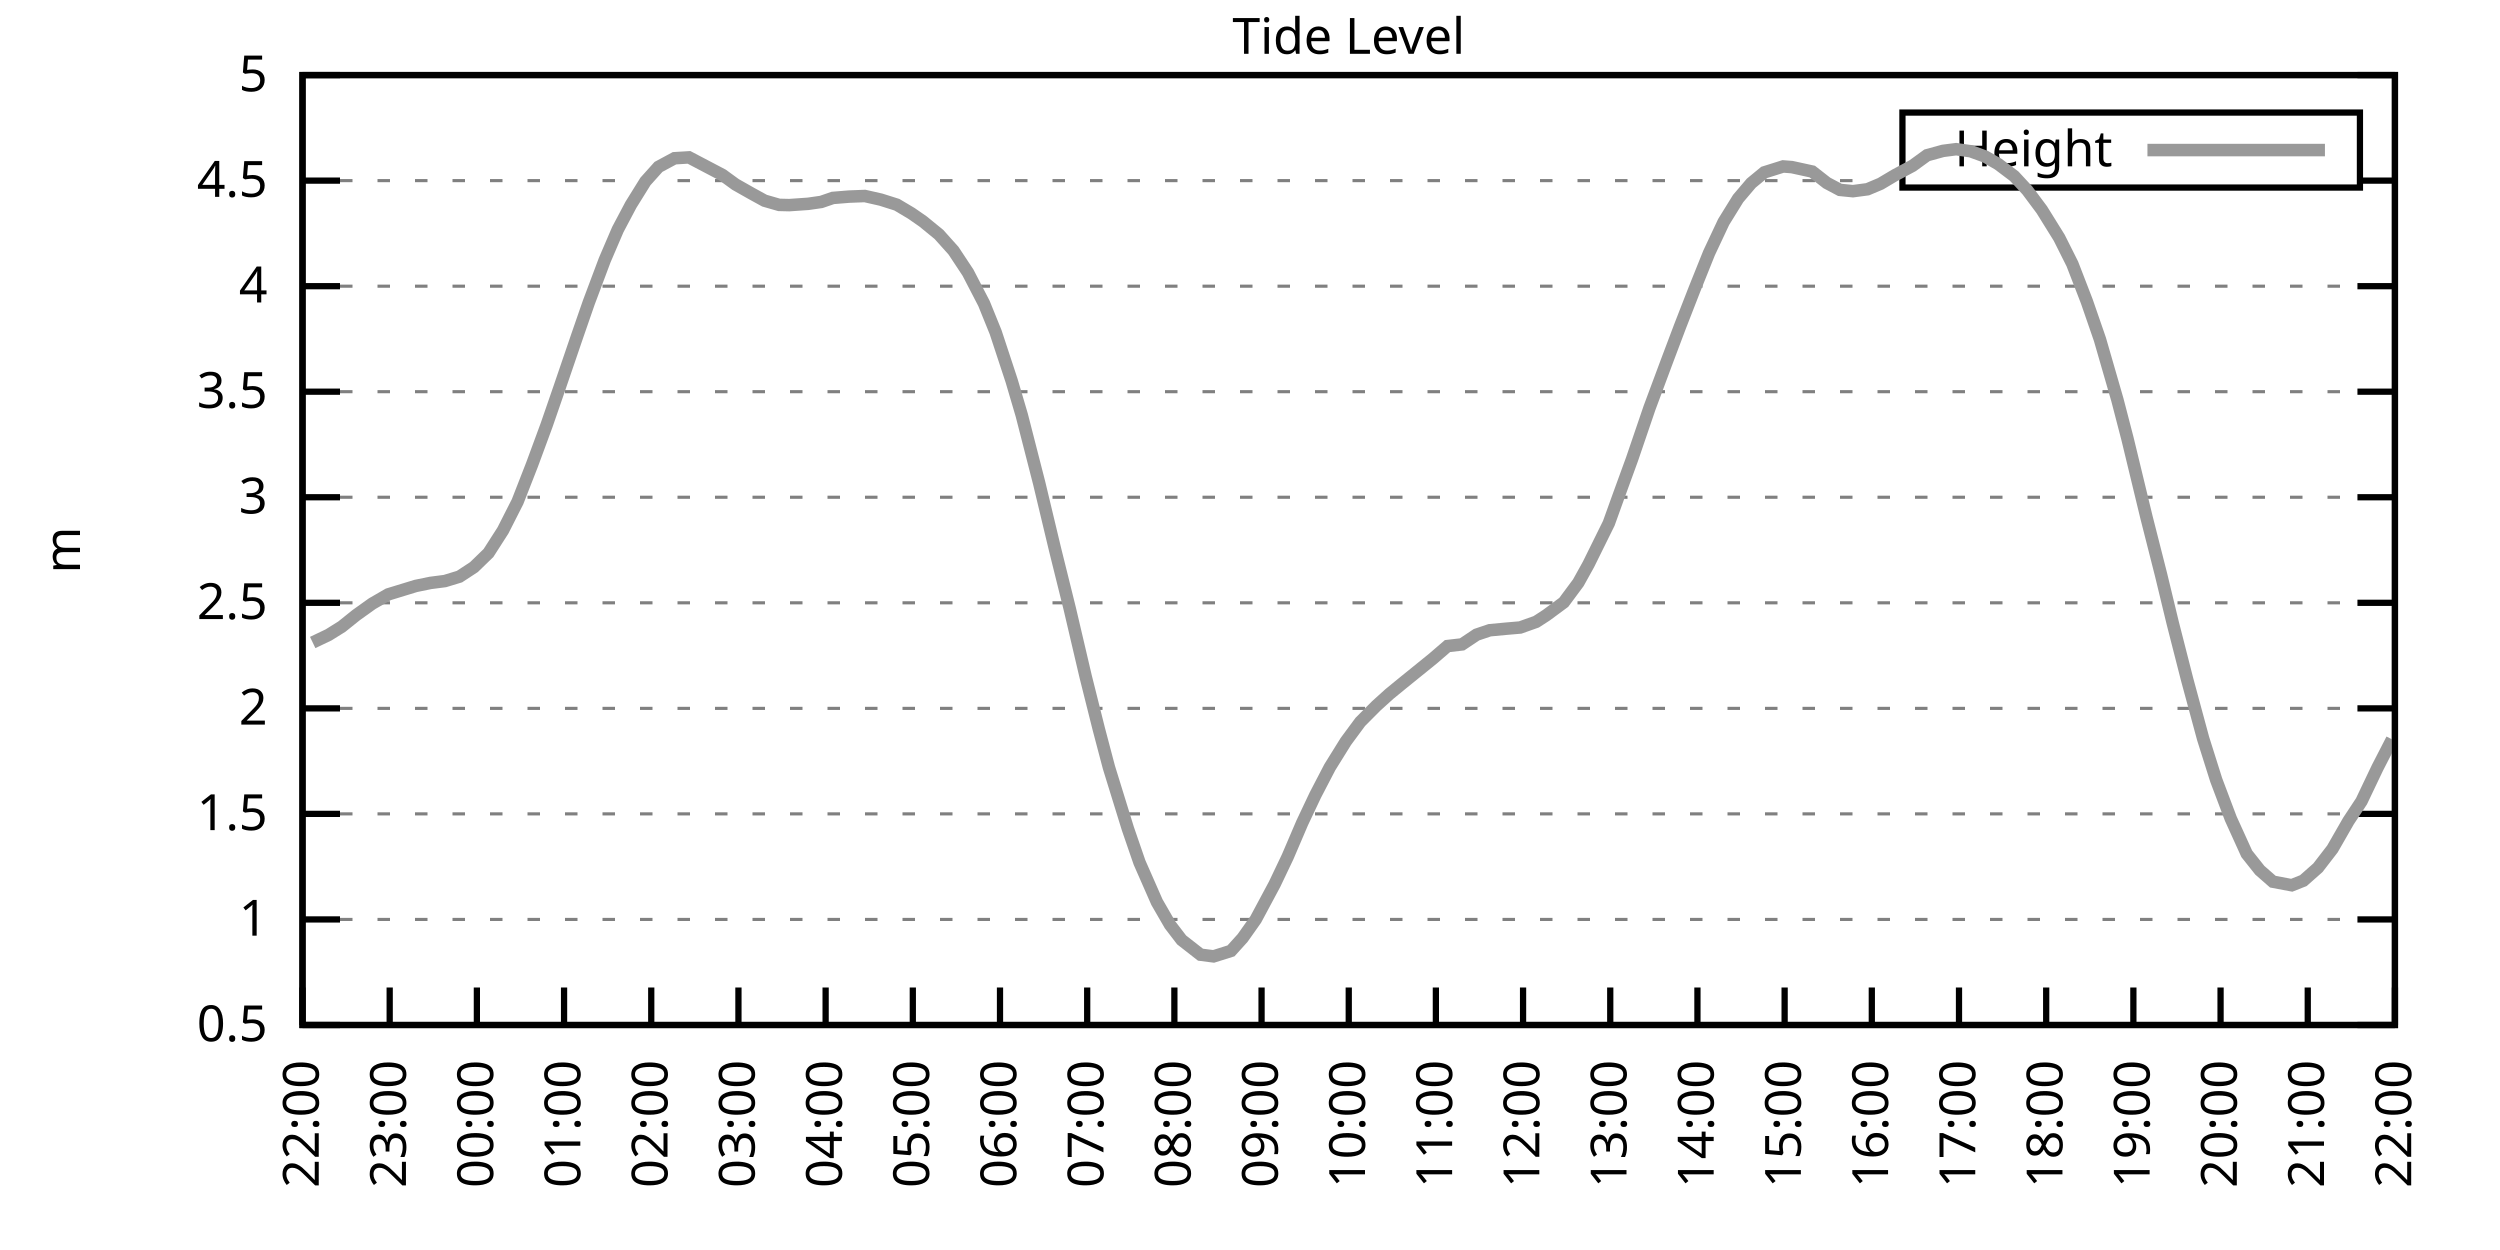
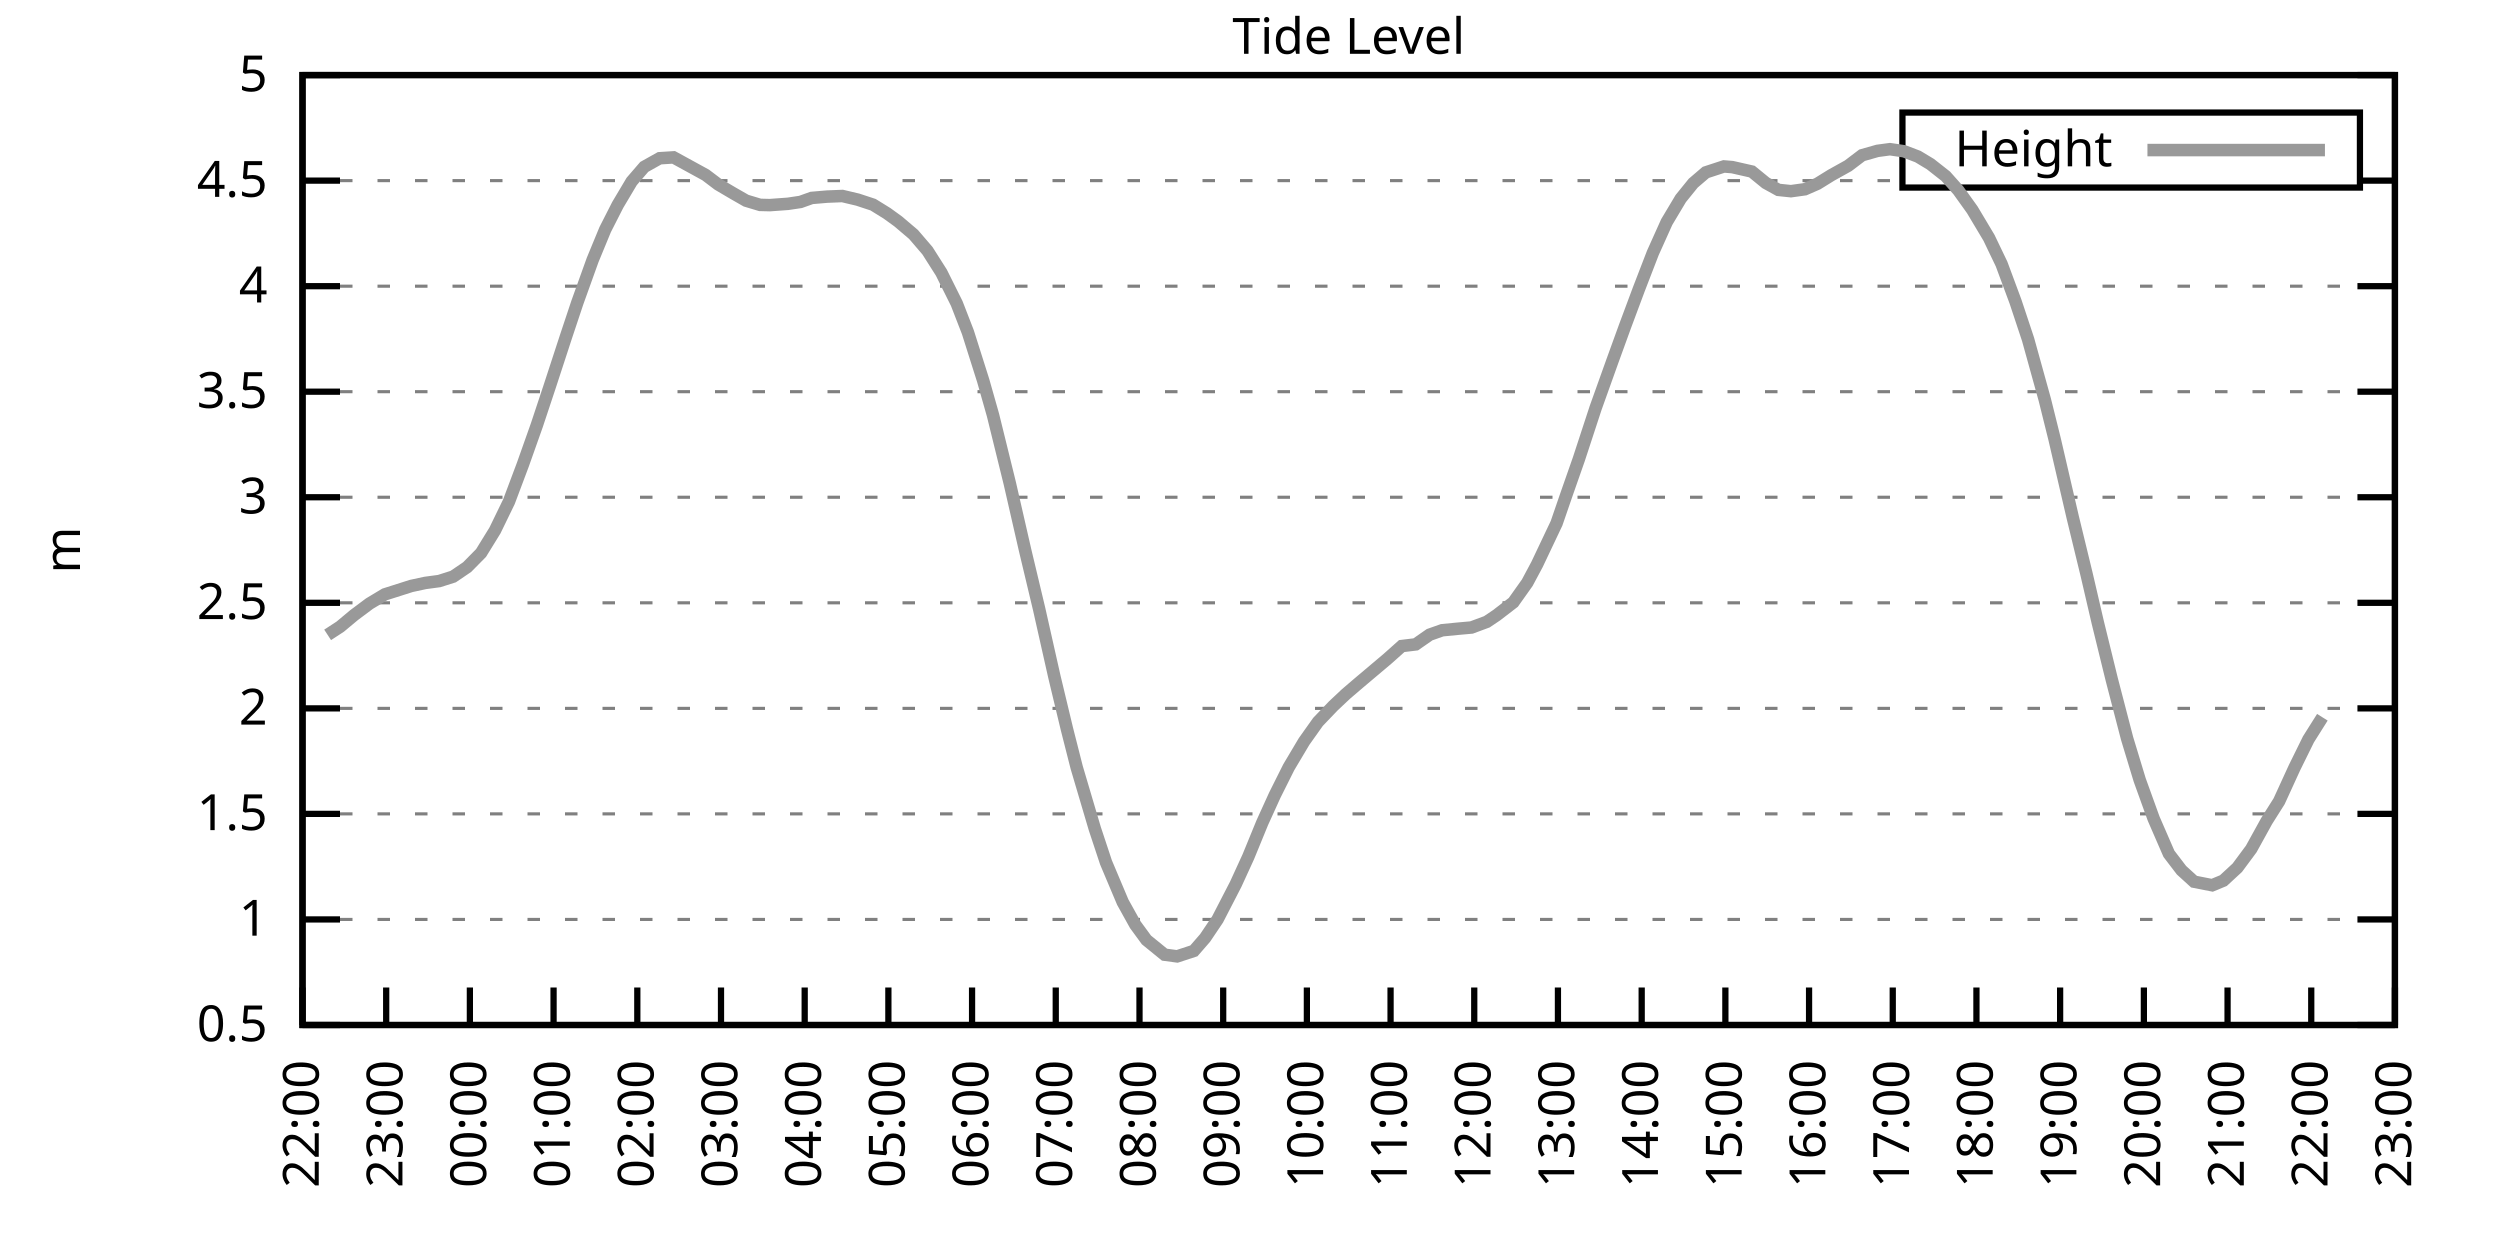
<svg xmlns="http://www.w3.org/2000/svg" xmlns:xlink="http://www.w3.org/1999/xlink" width="400" height="200" viewBox="0 0 400 200">
  <g id="gnuplot_canvas">
    <rect x="0" y="0" width="400" height="200" fill="none" />
    <defs>
      <circle id="gpDot" r="0.5" stroke-width="0.5" stroke="currentColor" />
      <path id="gpPt0" stroke-width="0.333" stroke="currentColor" d="M-1,0 h2 M0,-1 v2" />
      <path id="gpPt1" stroke-width="0.333" stroke="currentColor" d="M-1,-1 L1,1 M1,-1 L-1,1" />
      <path id="gpPt2" stroke-width="0.333" stroke="currentColor" d="M-1,0 L1,0 M0,-1 L0,1 M-1,-1 L1,1 M-1,1 L1,-1" />
      <rect id="gpPt3" stroke-width="0.333" stroke="currentColor" x="-1" y="-1" width="2" height="2" />
      <rect id="gpPt4" stroke-width="0.333" stroke="currentColor" fill="currentColor" x="-1" y="-1" width="2" height="2" />
      <circle id="gpPt5" stroke-width="0.333" stroke="currentColor" cx="0" cy="0" r="1" />
      <use xlink:href="#gpPt5" id="gpPt6" fill="currentColor" stroke="none" />
      <path id="gpPt7" stroke-width="0.333" stroke="currentColor" d="M0,-1.33 L-1.33,0.67 L1.33,0.67 z" />
      <use xlink:href="#gpPt7" id="gpPt8" fill="currentColor" stroke="none" />
      <use xlink:href="#gpPt7" id="gpPt9" stroke="currentColor" transform="rotate(180)" />
      <use xlink:href="#gpPt9" id="gpPt10" fill="currentColor" stroke="none" />
      <use xlink:href="#gpPt3" id="gpPt11" stroke="currentColor" transform="rotate(45)" />
      <use xlink:href="#gpPt11" id="gpPt12" fill="currentColor" stroke="none" />
      <path id="gpPt13" stroke-width="0.333" stroke="currentColor" d="M0,1.330 L1.265,0.411 L0.782,-1.067 L-0.782,-1.076 L-1.265,0.411 z" />
      <use xlink:href="#gpPt13" id="gpPt14" fill="currentColor" stroke="none" />
      <filter id="textbox" filterUnits="objectBoundingBox" x="0" y="0" height="1" width="1">
        <feFlood flood-color="white" flood-opacity="1" result="bgnd" />
        <feComposite in="SourceGraphic" in2="bgnd" operator="atop" />
      </filter>
      <filter id="greybox" filterUnits="objectBoundingBox" x="0" y="0" height="1" width="1">
        <feFlood flood-color="lightgrey" flood-opacity="1" result="grey" />
        <feComposite in="SourceGraphic" in2="grey" operator="atop" />
      </filter>
    </defs>
    <g fill="none" color="white" stroke="currentColor" stroke-width="1.00" stroke-linecap="butt" stroke-linejoin="miter">
</g>
    <g fill="none" color="black" stroke="currentColor" stroke-width="1.00" stroke-linecap="butt" stroke-linejoin="miter">
      <g stroke="none" shape-rendering="crispEdges">
        <polygon fill="rgb(255, 255, 255)" points="48.40,164.00 383.18,164.00 383.18,12.02 48.40,12.02 " />
      </g>
    </g>
    <g fill="none" color="black" stroke="currentColor" stroke-width="1.00" stroke-linecap="butt" stroke-linejoin="miter">
</g>
    <g fill="none" color="black" stroke="black" stroke-width="0.50" stroke-linecap="butt" stroke-linejoin="miter">
</g>
    <g fill="none" color="gray" stroke="currentColor" stroke-width="0.50" stroke-linecap="butt" stroke-linejoin="miter">
      <path stroke="gray" stroke-dasharray="2,4" class="gridline" d="M48.40,164.00 L383.19,164.00  " />
    </g>
    <g fill="none" color="gray" stroke="gray" stroke-width="1.00" stroke-linecap="butt" stroke-linejoin="miter">
</g>
    <g fill="none" color="black" stroke="currentColor" stroke-width="1.00" stroke-linecap="butt" stroke-linejoin="miter">
      <path stroke="black" d="M48.40,164.00 L54.40,164.00 M383.19,164.00 L377.19,164.00  " />
      <g transform="translate(42.80,166.60)" stroke="none" fill="black" font-family="Sans" font-size="8.00" text-anchor="end">
        <text>
          <tspan font-family="Sans"> 0.5</tspan>
        </text>
      </g>
    </g>
    <g fill="none" color="black" stroke="currentColor" stroke-width="1.00" stroke-linecap="butt" stroke-linejoin="miter">
</g>
    <g fill="none" color="black" stroke="black" stroke-width="0.50" stroke-linecap="butt" stroke-linejoin="miter">
</g>
    <g fill="none" color="gray" stroke="currentColor" stroke-width="0.50" stroke-linecap="butt" stroke-linejoin="miter">
      <path stroke="gray" stroke-dasharray="2,4" class="gridline" d="M48.40,147.11 L383.19,147.11  " />
    </g>
    <g fill="none" color="gray" stroke="gray" stroke-width="1.00" stroke-linecap="butt" stroke-linejoin="miter">
</g>
    <g fill="none" color="black" stroke="currentColor" stroke-width="1.00" stroke-linecap="butt" stroke-linejoin="miter">
      <path stroke="black" d="M48.40,147.11 L54.40,147.11 M383.19,147.11 L377.19,147.11  " />
      <g transform="translate(42.80,149.71)" stroke="none" fill="black" font-family="Sans" font-size="8.00" text-anchor="end">
        <text>
          <tspan font-family="Sans"> 1</tspan>
        </text>
      </g>
    </g>
    <g fill="none" color="black" stroke="currentColor" stroke-width="1.00" stroke-linecap="butt" stroke-linejoin="miter">
</g>
    <g fill="none" color="black" stroke="black" stroke-width="0.50" stroke-linecap="butt" stroke-linejoin="miter">
</g>
    <g fill="none" color="gray" stroke="currentColor" stroke-width="0.50" stroke-linecap="butt" stroke-linejoin="miter">
      <path stroke="gray" stroke-dasharray="2,4" class="gridline" d="M48.40,130.22 L383.19,130.22  " />
    </g>
    <g fill="none" color="gray" stroke="gray" stroke-width="1.00" stroke-linecap="butt" stroke-linejoin="miter">
</g>
    <g fill="none" color="black" stroke="currentColor" stroke-width="1.00" stroke-linecap="butt" stroke-linejoin="miter">
      <path stroke="black" d="M48.40,130.22 L54.40,130.22 M383.19,130.22 L377.19,130.22  " />
      <g transform="translate(42.80,132.82)" stroke="none" fill="black" font-family="Sans" font-size="8.00" text-anchor="end">
        <text>
          <tspan font-family="Sans"> 1.5</tspan>
        </text>
      </g>
    </g>
    <g fill="none" color="black" stroke="currentColor" stroke-width="1.00" stroke-linecap="butt" stroke-linejoin="miter">
</g>
    <g fill="none" color="black" stroke="black" stroke-width="0.50" stroke-linecap="butt" stroke-linejoin="miter">
</g>
    <g fill="none" color="gray" stroke="currentColor" stroke-width="0.50" stroke-linecap="butt" stroke-linejoin="miter">
      <path stroke="gray" stroke-dasharray="2,4" class="gridline" d="M48.40,113.34 L383.19,113.34  " />
    </g>
    <g fill="none" color="gray" stroke="gray" stroke-width="1.00" stroke-linecap="butt" stroke-linejoin="miter">
</g>
    <g fill="none" color="black" stroke="currentColor" stroke-width="1.00" stroke-linecap="butt" stroke-linejoin="miter">
      <path stroke="black" d="M48.40,113.34 L54.40,113.34 M383.19,113.34 L377.19,113.34  " />
      <g transform="translate(42.80,115.94)" stroke="none" fill="black" font-family="Sans" font-size="8.00" text-anchor="end">
        <text>
          <tspan font-family="Sans"> 2</tspan>
        </text>
      </g>
    </g>
    <g fill="none" color="black" stroke="currentColor" stroke-width="1.00" stroke-linecap="butt" stroke-linejoin="miter">
</g>
    <g fill="none" color="black" stroke="black" stroke-width="0.50" stroke-linecap="butt" stroke-linejoin="miter">
</g>
    <g fill="none" color="gray" stroke="currentColor" stroke-width="0.50" stroke-linecap="butt" stroke-linejoin="miter">
      <path stroke="gray" stroke-dasharray="2,4" class="gridline" d="M48.40,96.45 L383.19,96.45  " />
    </g>
    <g fill="none" color="gray" stroke="gray" stroke-width="1.00" stroke-linecap="butt" stroke-linejoin="miter">
</g>
    <g fill="none" color="black" stroke="currentColor" stroke-width="1.00" stroke-linecap="butt" stroke-linejoin="miter">
      <path stroke="black" d="M48.40,96.45 L54.40,96.45 M383.19,96.45 L377.19,96.45  " />
      <g transform="translate(42.80,99.05)" stroke="none" fill="black" font-family="Sans" font-size="8.00" text-anchor="end">
        <text>
          <tspan font-family="Sans"> 2.5</tspan>
        </text>
      </g>
    </g>
    <g fill="none" color="black" stroke="currentColor" stroke-width="1.00" stroke-linecap="butt" stroke-linejoin="miter">
</g>
    <g fill="none" color="black" stroke="black" stroke-width="0.50" stroke-linecap="butt" stroke-linejoin="miter">
</g>
    <g fill="none" color="gray" stroke="currentColor" stroke-width="0.50" stroke-linecap="butt" stroke-linejoin="miter">
      <path stroke="gray" stroke-dasharray="2,4" class="gridline" d="M48.40,79.56 L383.19,79.56  " />
    </g>
    <g fill="none" color="gray" stroke="gray" stroke-width="1.00" stroke-linecap="butt" stroke-linejoin="miter">
</g>
    <g fill="none" color="black" stroke="currentColor" stroke-width="1.00" stroke-linecap="butt" stroke-linejoin="miter">
      <path stroke="black" d="M48.40,79.56 L54.40,79.56 M383.19,79.56 L377.19,79.56  " />
      <g transform="translate(42.80,82.16)" stroke="none" fill="black" font-family="Sans" font-size="8.00" text-anchor="end">
        <text>
          <tspan font-family="Sans"> 3</tspan>
        </text>
      </g>
    </g>
    <g fill="none" color="black" stroke="currentColor" stroke-width="1.00" stroke-linecap="butt" stroke-linejoin="miter">
</g>
    <g fill="none" color="black" stroke="black" stroke-width="0.50" stroke-linecap="butt" stroke-linejoin="miter">
</g>
    <g fill="none" color="gray" stroke="currentColor" stroke-width="0.50" stroke-linecap="butt" stroke-linejoin="miter">
      <path stroke="gray" stroke-dasharray="2,4" class="gridline" d="M48.40,62.67 L383.19,62.67  " />
    </g>
    <g fill="none" color="gray" stroke="gray" stroke-width="1.00" stroke-linecap="butt" stroke-linejoin="miter">
</g>
    <g fill="none" color="black" stroke="currentColor" stroke-width="1.00" stroke-linecap="butt" stroke-linejoin="miter">
      <path stroke="black" d="M48.40,62.67 L54.40,62.67 M383.19,62.67 L377.19,62.67  " />
      <g transform="translate(42.80,65.27)" stroke="none" fill="black" font-family="Sans" font-size="8.00" text-anchor="end">
        <text>
          <tspan font-family="Sans"> 3.5</tspan>
        </text>
      </g>
    </g>
    <g fill="none" color="black" stroke="currentColor" stroke-width="1.00" stroke-linecap="butt" stroke-linejoin="miter">
</g>
    <g fill="none" color="black" stroke="black" stroke-width="0.50" stroke-linecap="butt" stroke-linejoin="miter">
</g>
    <g fill="none" color="gray" stroke="currentColor" stroke-width="0.50" stroke-linecap="butt" stroke-linejoin="miter">
      <path stroke="gray" stroke-dasharray="2,4" class="gridline" d="M48.40,45.79 L383.19,45.79  " />
    </g>
    <g fill="none" color="gray" stroke="gray" stroke-width="1.00" stroke-linecap="butt" stroke-linejoin="miter">
</g>
    <g fill="none" color="black" stroke="currentColor" stroke-width="1.00" stroke-linecap="butt" stroke-linejoin="miter">
      <path stroke="black" d="M48.40,45.79 L54.40,45.79 M383.19,45.79 L377.19,45.79  " />
      <g transform="translate(42.80,48.39)" stroke="none" fill="black" font-family="Sans" font-size="8.00" text-anchor="end">
        <text>
          <tspan font-family="Sans"> 4</tspan>
        </text>
      </g>
    </g>
    <g fill="none" color="black" stroke="currentColor" stroke-width="1.00" stroke-linecap="butt" stroke-linejoin="miter">
</g>
    <g fill="none" color="black" stroke="black" stroke-width="0.50" stroke-linecap="butt" stroke-linejoin="miter">
</g>
    <g fill="none" color="gray" stroke="currentColor" stroke-width="0.50" stroke-linecap="butt" stroke-linejoin="miter">
      <path stroke="gray" stroke-dasharray="2,4" class="gridline" d="M48.40,28.90 L304.39,28.90 M377.59,28.90 L383.19,28.90  " />
    </g>
    <g fill="none" color="gray" stroke="gray" stroke-width="1.00" stroke-linecap="butt" stroke-linejoin="miter">
</g>
    <g fill="none" color="black" stroke="currentColor" stroke-width="1.00" stroke-linecap="butt" stroke-linejoin="miter">
      <path stroke="black" d="M48.40,28.90 L54.40,28.90 M383.19,28.90 L377.19,28.90  " />
      <g transform="translate(42.80,31.50)" stroke="none" fill="black" font-family="Sans" font-size="8.00" text-anchor="end">
        <text>
          <tspan font-family="Sans"> 4.5</tspan>
        </text>
      </g>
    </g>
    <g fill="none" color="black" stroke="currentColor" stroke-width="1.00" stroke-linecap="butt" stroke-linejoin="miter">
</g>
    <g fill="none" color="black" stroke="black" stroke-width="0.50" stroke-linecap="butt" stroke-linejoin="miter">
</g>
    <g fill="none" color="gray" stroke="currentColor" stroke-width="0.50" stroke-linecap="butt" stroke-linejoin="miter">
      <path stroke="gray" stroke-dasharray="2,4" class="gridline" d="M48.40,12.01 L383.19,12.01  " />
    </g>
    <g fill="none" color="gray" stroke="gray" stroke-width="1.00" stroke-linecap="butt" stroke-linejoin="miter">
</g>
    <g fill="none" color="black" stroke="currentColor" stroke-width="1.00" stroke-linecap="butt" stroke-linejoin="miter">
      <path stroke="black" d="M48.40,12.01 L54.40,12.01 M383.19,12.01 L377.19,12.01  " />
      <g transform="translate(42.80,14.61)" stroke="none" fill="black" font-family="Sans" font-size="8.00" text-anchor="end">
        <text>
          <tspan font-family="Sans"> 5</tspan>
        </text>
      </g>
    </g>
    <g fill="none" color="black" stroke="currentColor" stroke-width="1.00" stroke-linecap="butt" stroke-linejoin="miter">
      <path stroke="black" d="M48.40,164.00 L48.40,158.00  " />
      <g transform="translate(51.00,169.60) rotate(270.00)" stroke="none" fill="black" font-family="Sans" font-size="8.00" text-anchor="end">
        <text>
          <tspan font-family="Sans">22:00</tspan>
        </text>
      </g>
    </g>
    <g fill="none" color="black" stroke="currentColor" stroke-width="1.00" stroke-linecap="butt" stroke-linejoin="miter">
-       <path stroke="black" d="M62.35,164.00 L62.35,158.00  " />
-       <g transform="translate(64.95,169.60) rotate(270.00)" stroke="none" fill="black" font-family="Sans" font-size="8.00" text-anchor="end">
+       <path stroke="black" d="M61.79,164.00 L61.79,158.00  " />
+       <g transform="translate(64.39,169.60) rotate(270.00)" stroke="none" fill="black" font-family="Sans" font-size="8.00" text-anchor="end">
        <text>
          <tspan font-family="Sans">23:00</tspan>
        </text>
      </g>
    </g>
    <g fill="none" color="black" stroke="currentColor" stroke-width="1.00" stroke-linecap="butt" stroke-linejoin="miter">
-       <path stroke="black" d="M76.30,164.00 L76.30,158.00  " />
-       <g transform="translate(78.90,169.60) rotate(270.00)" stroke="none" fill="black" font-family="Sans" font-size="8.00" text-anchor="end">
+       <path stroke="black" d="M75.18,164.00 L75.18,158.00  " />
+       <g transform="translate(77.78,169.60) rotate(270.00)" stroke="none" fill="black" font-family="Sans" font-size="8.00" text-anchor="end">
        <text>
          <tspan font-family="Sans">00:00</tspan>
        </text>
      </g>
    </g>
    <g fill="none" color="black" stroke="currentColor" stroke-width="1.00" stroke-linecap="butt" stroke-linejoin="miter">
-       <path stroke="black" d="M90.25,164.00 L90.25,158.00  " />
-       <g transform="translate(92.85,169.60) rotate(270.00)" stroke="none" fill="black" font-family="Sans" font-size="8.00" text-anchor="end">
+       <path stroke="black" d="M88.57,164.00 L88.57,158.00  " />
+       <g transform="translate(91.17,169.60) rotate(270.00)" stroke="none" fill="black" font-family="Sans" font-size="8.00" text-anchor="end">
        <text>
          <tspan font-family="Sans">01:00</tspan>
        </text>
      </g>
    </g>
    <g fill="none" color="black" stroke="currentColor" stroke-width="1.00" stroke-linecap="butt" stroke-linejoin="miter">
-       <path stroke="black" d="M104.20,164.00 L104.20,158.00  " />
-       <g transform="translate(106.80,169.60) rotate(270.00)" stroke="none" fill="black" font-family="Sans" font-size="8.00" text-anchor="end">
+       <path stroke="black" d="M101.97,164.00 L101.97,158.00  " />
+       <g transform="translate(104.57,169.60) rotate(270.00)" stroke="none" fill="black" font-family="Sans" font-size="8.00" text-anchor="end">
        <text>
          <tspan font-family="Sans">02:00</tspan>
        </text>
      </g>
    </g>
    <g fill="none" color="black" stroke="currentColor" stroke-width="1.00" stroke-linecap="butt" stroke-linejoin="miter">
-       <path stroke="black" d="M118.15,164.00 L118.15,158.00  " />
-       <g transform="translate(120.75,169.60) rotate(270.00)" stroke="none" fill="black" font-family="Sans" font-size="8.00" text-anchor="end">
+       <path stroke="black" d="M115.36,164.00 L115.36,158.00  " />
+       <g transform="translate(117.96,169.60) rotate(270.00)" stroke="none" fill="black" font-family="Sans" font-size="8.00" text-anchor="end">
        <text>
          <tspan font-family="Sans">03:00</tspan>
        </text>
      </g>
    </g>
    <g fill="none" color="black" stroke="currentColor" stroke-width="1.00" stroke-linecap="butt" stroke-linejoin="miter">
-       <path stroke="black" d="M132.10,164.00 L132.10,158.00  " />
-       <g transform="translate(134.70,169.60) rotate(270.00)" stroke="none" fill="black" font-family="Sans" font-size="8.00" text-anchor="end">
+       <path stroke="black" d="M128.75,164.00 L128.75,158.00  " />
+       <g transform="translate(131.35,169.60) rotate(270.00)" stroke="none" fill="black" font-family="Sans" font-size="8.00" text-anchor="end">
        <text>
          <tspan font-family="Sans">04:00</tspan>
        </text>
      </g>
    </g>
    <g fill="none" color="black" stroke="currentColor" stroke-width="1.00" stroke-linecap="butt" stroke-linejoin="miter">
-       <path stroke="black" d="M146.05,164.00 L146.05,158.00  " />
-       <g transform="translate(148.65,169.60) rotate(270.00)" stroke="none" fill="black" font-family="Sans" font-size="8.00" text-anchor="end">
+       <path stroke="black" d="M142.14,164.00 L142.14,158.00  " />
+       <g transform="translate(144.74,169.60) rotate(270.00)" stroke="none" fill="black" font-family="Sans" font-size="8.00" text-anchor="end">
        <text>
          <tspan font-family="Sans">05:00</tspan>
        </text>
      </g>
    </g>
    <g fill="none" color="black" stroke="currentColor" stroke-width="1.00" stroke-linecap="butt" stroke-linejoin="miter">
-       <path stroke="black" d="M160.00,164.00 L160.00,158.00  " />
-       <g transform="translate(162.60,169.60) rotate(270.00)" stroke="none" fill="black" font-family="Sans" font-size="8.00" text-anchor="end">
+       <path stroke="black" d="M155.53,164.00 L155.53,158.00  " />
+       <g transform="translate(158.13,169.60) rotate(270.00)" stroke="none" fill="black" font-family="Sans" font-size="8.00" text-anchor="end">
        <text>
          <tspan font-family="Sans">06:00</tspan>
        </text>
      </g>
    </g>
    <g fill="none" color="black" stroke="currentColor" stroke-width="1.00" stroke-linecap="butt" stroke-linejoin="miter">
-       <path stroke="black" d="M173.95,164.00 L173.95,158.00  " />
-       <g transform="translate(176.55,169.60) rotate(270.00)" stroke="none" fill="black" font-family="Sans" font-size="8.00" text-anchor="end">
+       <path stroke="black" d="M168.92,164.00 L168.92,158.00  " />
+       <g transform="translate(171.52,169.60) rotate(270.00)" stroke="none" fill="black" font-family="Sans" font-size="8.00" text-anchor="end">
        <text>
          <tspan font-family="Sans">07:00</tspan>
        </text>
      </g>
    </g>
    <g fill="none" color="black" stroke="currentColor" stroke-width="1.00" stroke-linecap="butt" stroke-linejoin="miter">
-       <path stroke="black" d="M187.90,164.00 L187.90,158.00  " />
-       <g transform="translate(190.50,169.60) rotate(270.00)" stroke="none" fill="black" font-family="Sans" font-size="8.00" text-anchor="end">
+       <path stroke="black" d="M182.32,164.00 L182.32,158.00  " />
+       <g transform="translate(184.92,169.60) rotate(270.00)" stroke="none" fill="black" font-family="Sans" font-size="8.00" text-anchor="end">
        <text>
          <tspan font-family="Sans">08:00</tspan>
        </text>
      </g>
    </g>
    <g fill="none" color="black" stroke="currentColor" stroke-width="1.00" stroke-linecap="butt" stroke-linejoin="miter">
-       <path stroke="black" d="M201.85,164.00 L201.85,158.00  " />
-       <g transform="translate(204.45,169.60) rotate(270.00)" stroke="none" fill="black" font-family="Sans" font-size="8.00" text-anchor="end">
+       <path stroke="black" d="M195.71,164.00 L195.71,158.00  " />
+       <g transform="translate(198.31,169.60) rotate(270.00)" stroke="none" fill="black" font-family="Sans" font-size="8.00" text-anchor="end">
        <text>
          <tspan font-family="Sans">09:00</tspan>
        </text>
      </g>
    </g>
    <g fill="none" color="black" stroke="currentColor" stroke-width="1.00" stroke-linecap="butt" stroke-linejoin="miter">
-       <path stroke="black" d="M215.80,164.00 L215.80,158.00  " />
-       <g transform="translate(218.40,169.60) rotate(270.00)" stroke="none" fill="black" font-family="Sans" font-size="8.00" text-anchor="end">
+       <path stroke="black" d="M209.10,164.00 L209.10,158.00  " />
+       <g transform="translate(211.70,169.60) rotate(270.00)" stroke="none" fill="black" font-family="Sans" font-size="8.00" text-anchor="end">
        <text>
          <tspan font-family="Sans">10:00</tspan>
        </text>
      </g>
    </g>
    <g fill="none" color="black" stroke="currentColor" stroke-width="1.00" stroke-linecap="butt" stroke-linejoin="miter">
-       <path stroke="black" d="M229.74,164.00 L229.74,158.00  " />
-       <g transform="translate(232.34,169.60) rotate(270.00)" stroke="none" fill="black" font-family="Sans" font-size="8.00" text-anchor="end">
+       <path stroke="black" d="M222.49,164.00 L222.49,158.00  " />
+       <g transform="translate(225.09,169.60) rotate(270.00)" stroke="none" fill="black" font-family="Sans" font-size="8.00" text-anchor="end">
        <text>
          <tspan font-family="Sans">11:00</tspan>
        </text>
      </g>
    </g>
    <g fill="none" color="black" stroke="currentColor" stroke-width="1.00" stroke-linecap="butt" stroke-linejoin="miter">
-       <path stroke="black" d="M243.69,164.00 L243.69,158.00  " />
-       <g transform="translate(246.29,169.60) rotate(270.00)" stroke="none" fill="black" font-family="Sans" font-size="8.00" text-anchor="end">
+       <path stroke="black" d="M235.88,164.00 L235.88,158.00  " />
+       <g transform="translate(238.48,169.60) rotate(270.00)" stroke="none" fill="black" font-family="Sans" font-size="8.00" text-anchor="end">
        <text>
          <tspan font-family="Sans">12:00</tspan>
        </text>
      </g>
    </g>
    <g fill="none" color="black" stroke="currentColor" stroke-width="1.00" stroke-linecap="butt" stroke-linejoin="miter">
-       <path stroke="black" d="M257.64,164.00 L257.64,158.00  " />
-       <g transform="translate(260.24,169.60) rotate(270.00)" stroke="none" fill="black" font-family="Sans" font-size="8.00" text-anchor="end">
+       <path stroke="black" d="M249.27,164.00 L249.27,158.00  " />
+       <g transform="translate(251.87,169.60) rotate(270.00)" stroke="none" fill="black" font-family="Sans" font-size="8.00" text-anchor="end">
        <text>
          <tspan font-family="Sans">13:00</tspan>
        </text>
      </g>
    </g>
    <g fill="none" color="black" stroke="currentColor" stroke-width="1.00" stroke-linecap="butt" stroke-linejoin="miter">
-       <path stroke="black" d="M271.59,164.00 L271.59,158.00  " />
-       <g transform="translate(274.19,169.60) rotate(270.00)" stroke="none" fill="black" font-family="Sans" font-size="8.00" text-anchor="end">
+       <path stroke="black" d="M262.67,164.00 L262.67,158.00  " />
+       <g transform="translate(265.27,169.60) rotate(270.00)" stroke="none" fill="black" font-family="Sans" font-size="8.00" text-anchor="end">
        <text>
          <tspan font-family="Sans">14:00</tspan>
        </text>
      </g>
    </g>
    <g fill="none" color="black" stroke="currentColor" stroke-width="1.00" stroke-linecap="butt" stroke-linejoin="miter">
-       <path stroke="black" d="M285.54,164.00 L285.54,158.00  " />
-       <g transform="translate(288.14,169.60) rotate(270.00)" stroke="none" fill="black" font-family="Sans" font-size="8.00" text-anchor="end">
+       <path stroke="black" d="M276.06,164.00 L276.06,158.00  " />
+       <g transform="translate(278.66,169.60) rotate(270.00)" stroke="none" fill="black" font-family="Sans" font-size="8.00" text-anchor="end">
        <text>
          <tspan font-family="Sans">15:00</tspan>
        </text>
      </g>
    </g>
    <g fill="none" color="black" stroke="currentColor" stroke-width="1.00" stroke-linecap="butt" stroke-linejoin="miter">
-       <path stroke="black" d="M299.49,164.00 L299.49,158.00  " />
-       <g transform="translate(302.09,169.60) rotate(270.00)" stroke="none" fill="black" font-family="Sans" font-size="8.00" text-anchor="end">
+       <path stroke="black" d="M289.45,164.00 L289.45,158.00  " />
+       <g transform="translate(292.05,169.60) rotate(270.00)" stroke="none" fill="black" font-family="Sans" font-size="8.00" text-anchor="end">
        <text>
          <tspan font-family="Sans">16:00</tspan>
        </text>
      </g>
    </g>
    <g fill="none" color="black" stroke="currentColor" stroke-width="1.00" stroke-linecap="butt" stroke-linejoin="miter">
-       <path stroke="black" d="M313.44,164.00 L313.44,158.00  " />
-       <g transform="translate(316.04,169.60) rotate(270.00)" stroke="none" fill="black" font-family="Sans" font-size="8.00" text-anchor="end">
+       <path stroke="black" d="M302.84,164.00 L302.84,158.00  " />
+       <g transform="translate(305.44,169.60) rotate(270.00)" stroke="none" fill="black" font-family="Sans" font-size="8.00" text-anchor="end">
        <text>
          <tspan font-family="Sans">17:00</tspan>
        </text>
      </g>
    </g>
    <g fill="none" color="black" stroke="currentColor" stroke-width="1.00" stroke-linecap="butt" stroke-linejoin="miter">
-       <path stroke="black" d="M327.39,164.00 L327.39,158.00  " />
-       <g transform="translate(329.99,169.60) rotate(270.00)" stroke="none" fill="black" font-family="Sans" font-size="8.00" text-anchor="end">
+       <path stroke="black" d="M316.23,164.00 L316.23,158.00  " />
+       <g transform="translate(318.83,169.60) rotate(270.00)" stroke="none" fill="black" font-family="Sans" font-size="8.00" text-anchor="end">
        <text>
          <tspan font-family="Sans">18:00</tspan>
        </text>
      </g>
    </g>
    <g fill="none" color="black" stroke="currentColor" stroke-width="1.00" stroke-linecap="butt" stroke-linejoin="miter">
-       <path stroke="black" d="M341.34,164.00 L341.34,158.00  " />
-       <g transform="translate(343.94,169.60) rotate(270.00)" stroke="none" fill="black" font-family="Sans" font-size="8.00" text-anchor="end">
+       <path stroke="black" d="M329.62,164.00 L329.62,158.00  " />
+       <g transform="translate(332.22,169.60) rotate(270.00)" stroke="none" fill="black" font-family="Sans" font-size="8.00" text-anchor="end">
        <text>
          <tspan font-family="Sans">19:00</tspan>
        </text>
      </g>
    </g>
    <g fill="none" color="black" stroke="currentColor" stroke-width="1.00" stroke-linecap="butt" stroke-linejoin="miter">
-       <path stroke="black" d="M355.29,164.00 L355.29,158.00  " />
-       <g transform="translate(357.89,169.60) rotate(270.00)" stroke="none" fill="black" font-family="Sans" font-size="8.00" text-anchor="end">
+       <path stroke="black" d="M343.02,164.00 L343.02,158.00  " />
+       <g transform="translate(345.62,169.60) rotate(270.00)" stroke="none" fill="black" font-family="Sans" font-size="8.00" text-anchor="end">
        <text>
          <tspan font-family="Sans">20:00</tspan>
        </text>
      </g>
    </g>
    <g fill="none" color="black" stroke="currentColor" stroke-width="1.00" stroke-linecap="butt" stroke-linejoin="miter">
-       <path stroke="black" d="M369.24,164.00 L369.24,158.00  " />
-       <g transform="translate(371.84,169.60) rotate(270.00)" stroke="none" fill="black" font-family="Sans" font-size="8.00" text-anchor="end">
+       <path stroke="black" d="M356.41,164.00 L356.41,158.00  " />
+       <g transform="translate(359.01,169.60) rotate(270.00)" stroke="none" fill="black" font-family="Sans" font-size="8.00" text-anchor="end">
        <text>
          <tspan font-family="Sans">21:00</tspan>
+         </text>
+       </g>
+     </g>
+     <g fill="none" color="black" stroke="currentColor" stroke-width="1.00" stroke-linecap="butt" stroke-linejoin="miter">
+       <path stroke="black" d="M369.80,164.00 L369.80,158.00  " />
+       <g transform="translate(372.40,169.60) rotate(270.00)" stroke="none" fill="black" font-family="Sans" font-size="8.00" text-anchor="end">
+         <text>
+           <tspan font-family="Sans">22:00</tspan>
        </text>
      </g>
    </g>
    <g fill="none" color="black" stroke="currentColor" stroke-width="1.00" stroke-linecap="butt" stroke-linejoin="miter">
      <path stroke="black" d="M383.19,164.00 L383.19,158.00  " />
      <g transform="translate(385.79,169.60) rotate(270.00)" stroke="none" fill="black" font-family="Sans" font-size="8.00" text-anchor="end">
        <text>
-           <tspan font-family="Sans">22:00</tspan>
+           <tspan font-family="Sans">23:00</tspan>
        </text>
      </g>
    </g>
    <g fill="none" color="black" stroke="currentColor" stroke-width="1.00" stroke-linecap="butt" stroke-linejoin="miter">
</g>
    <g fill="none" color="black" stroke="currentColor" stroke-width="1.00" stroke-linecap="butt" stroke-linejoin="miter">
      <path stroke="black" d="M48.40,12.01 L48.40,164.00 L383.19,164.00 L383.19,12.01 L48.40,12.01 Z  " />
    </g>
    <g fill="none" color="black" stroke="currentColor" stroke-width="1.00" stroke-linecap="butt" stroke-linejoin="miter">
</g>
    <g fill="none" color="black" stroke="currentColor" stroke-width="1.00" stroke-linecap="butt" stroke-linejoin="miter">
      <path stroke="black" d="M304.39,30.01 L304.39,18.01 L377.59,18.01 L377.59,30.01 L304.39,30.01 Z  " />
    </g>
    <g id="Tide_level_plot_1">
      <g fill="none" color="white" stroke="black" stroke-width="2.00" stroke-linecap="butt" stroke-linejoin="miter">
</g>
      <g fill="none" color="black" stroke="currentColor" stroke-width="2.00" stroke-linecap="butt" stroke-linejoin="miter">
        <g transform="translate(337.99,26.61)" stroke="none" fill="black" font-family="Sans" font-size="8.00" text-anchor="end">
          <text>
            <tspan font-family="Sans">Height</tspan>
          </text>
        </g>
      </g>
      <g fill="none" color="black" stroke="currentColor" stroke-width="2.00" stroke-linecap="butt" stroke-linejoin="miter">
-         <path stroke="rgb(153, 153, 153)" d="M343.59,24.01 L371.99,24.01 M50.03,102.80 L52.58,101.58 L54.68,100.27 L57.00,98.41 L59.56,96.58 L62.12,95.10   L64.44,94.39 L66.53,93.75 L68.86,93.27 L71.18,92.97 L73.51,92.26 L75.83,90.74 L78.16,88.48 L80.48,84.86   L82.81,80.27 L85.13,74.33 L87.46,68.01 L89.55,61.96 L92.34,53.79 L94.20,48.42 L96.76,41.60 L98.85,36.73   L100.94,32.78 L103.27,29.03 L105.36,26.70 L107.92,25.32 L110.24,25.18 L115.59,27.99 L117.68,29.51 L120.24,30.96   L122.33,32.11 L124.66,32.78 L126.29,32.82 L129.31,32.61 L131.40,32.31 L133.26,31.67 L135.82,31.46 L138.37,31.36   L140.93,31.94 L143.49,32.75 L145.81,34.13 L147.67,35.42 L150.23,37.51 L152.56,40.11 L154.88,43.62 L157.44,48.56   L159.30,53.15 L161.86,60.92 L163.48,66.42 L166.27,77.30 L168.83,88.00 L171.16,97.39 L173.71,108.27 L175.81,116.65   L177.43,122.79 L180.46,132.59 L182.32,137.99 L185.11,144.34 L187.20,147.96 L189.06,150.39 L192.08,152.75 L194.17,153.02   L196.96,152.14 L198.82,150.08 L200.92,147.11 L203.94,141.47 L206.03,137.08 L208.36,131.64 L210.45,127.22 L212.77,122.76   L215.33,118.64 L217.65,115.50 L220.21,112.93 L222.30,111.04 L224.40,109.32 L229.28,105.37 L231.60,103.37 L233.93,103.10   L236.25,101.55 L238.35,100.84 L240.90,100.60 L243.23,100.40 L245.79,99.49 L247.41,98.44 L250.20,96.38 L252.53,93.24   L254.16,90.30 L257.41,83.72 L259.04,79.19 L261.13,73.45 L263.92,65.27 L266.71,57.78 L268.80,52.24 L271.13,46.26   L273.45,40.48 L275.78,35.52 L278.10,31.77 L280.20,29.30 L282.29,27.58 L285.31,26.63 L286.71,26.74 L289.96,27.45   L292.29,29.27 L294.38,30.38 L296.47,30.59 L298.80,30.28 L300.89,29.40 L303.21,28.02 L306.00,26.53 L308.33,24.84   L310.88,24.14 L312.98,23.87 L315.30,24.20 L317.63,25.05 L319.72,26.26 L322.28,28.19 L324.37,30.45 L326.69,33.56   L329.48,38.05 L331.58,42.24 L333.90,48.25 L335.99,54.30 L338.78,63.96 L340.41,70.24 L343.43,82.74 L345.76,91.92   L347.62,99.62 L349.94,108.71 L352.50,118.17 L354.59,124.79 L356.92,130.97 L359.48,136.61 L361.57,139.24 L363.66,141.07   L366.68,141.64 L368.54,140.90 L370.87,138.84 L373.19,135.83 L375.75,131.37 L377.84,128.20 L380.40,122.83 L382.73,118.30    " />
+         <path stroke="rgb(153, 153, 153)" d="M343.59,24.01 L371.99,24.01 M52.42,101.58 L54.43,100.27 L56.66,98.41 L59.11,96.58 L61.57,95.10 L63.80,94.39   L65.81,93.75 L68.04,93.27 L70.27,92.97 L72.50,92.26 L74.74,90.74 L76.97,88.48 L79.20,84.86 L81.43,80.27   L83.66,74.33 L85.90,68.01 L87.91,61.96 L90.58,53.79 L92.37,48.42 L94.82,41.60 L96.83,36.73 L98.84,32.78   L101.07,29.03 L103.08,26.70 L105.54,25.32 L107.77,25.18 L112.90,27.99 L114.91,29.51 L117.37,30.96 L119.38,32.11   L121.61,32.78 L123.17,32.82 L126.07,32.61 L128.08,32.31 L129.87,31.67 L132.32,31.46 L134.78,31.36 L137.23,31.94   L139.69,32.75 L141.92,34.13 L143.70,35.42 L146.16,37.51 L148.39,40.11 L150.62,43.62 L153.08,48.56 L154.86,53.15   L157.32,60.92 L158.88,66.42 L161.56,77.30 L164.01,88.00 L166.25,97.39 L168.70,108.27 L170.71,116.65 L172.27,122.79   L175.17,132.59 L176.96,137.99 L179.64,144.34 L181.65,147.96 L183.43,150.39 L186.33,152.75 L188.34,153.02 L191.02,152.14   L192.81,150.08 L194.81,147.11 L197.72,141.47 L199.73,137.08 L201.96,131.64 L203.97,127.22 L206.20,122.76 L208.65,118.64   L210.88,115.50 L213.34,112.93 L215.35,111.04 L217.36,109.32 L222.04,105.37 L224.28,103.37 L226.51,103.10 L228.74,101.55   L230.75,100.84 L233.20,100.60 L235.44,100.40 L237.89,99.49 L239.45,98.44 L242.13,96.38 L244.36,93.24 L245.93,90.30   L249.05,83.72 L250.61,79.19 L252.62,73.45 L255.30,65.27 L257.98,57.78 L259.99,52.24 L262.22,46.26 L264.45,40.48   L266.68,35.52 L268.92,31.77 L270.92,29.30 L272.93,27.58 L275.83,26.63 L277.17,26.74 L280.30,27.45 L282.53,29.27   L284.54,30.38 L286.55,30.59 L288.78,30.28 L290.79,29.40 L293.02,28.02 L295.70,26.53 L297.93,24.84 L300.39,24.14   L302.39,23.87 L304.63,24.20 L306.86,25.05 L308.87,26.26 L311.32,28.19 L313.33,30.45 L315.56,33.56 L318.24,38.05   L320.25,42.24 L322.48,48.25 L324.49,54.30 L327.17,63.96 L328.73,70.24 L331.63,82.74 L333.86,91.92 L335.65,99.62   L337.88,108.71 L340.34,118.17 L342.35,124.79 L344.58,130.97 L347.03,136.61 L349.04,139.24 L351.05,141.07 L353.95,141.64   L355.74,140.90 L357.97,138.84 L360.20,135.83 L362.66,131.37 L364.66,128.20 L367.12,122.83 L369.35,118.30 L371.58,114.76    " />
      </g>
    </g>
    <g fill="none" color="black" stroke="currentColor" stroke-width="2.00" stroke-linecap="butt" stroke-linejoin="miter">
</g>
    <g fill="none" color="black" stroke="black" stroke-width="1.00" stroke-linecap="butt" stroke-linejoin="miter">
</g>
    <g fill="none" color="black" stroke="currentColor" stroke-width="1.00" stroke-linecap="butt" stroke-linejoin="miter">
      <path stroke="black" d="M48.40,12.01 L48.40,164.00 L383.19,164.00 L383.19,12.01 L48.40,12.01 Z  " />
      <g transform="translate(12.80,88.01) rotate(270.00)" stroke="none" fill="black" font-family="Sans" font-size="8.00" text-anchor="middle">
        <text>
          <tspan font-family="Sans">m</tspan>
        </text>
      </g>
    </g>
    <g fill="none" color="black" stroke="currentColor" stroke-width="1.00" stroke-linecap="butt" stroke-linejoin="miter">
</g>
    <g fill="none" color="black" stroke="currentColor" stroke-width="1.00" stroke-linecap="butt" stroke-linejoin="miter">
      <g transform="translate(215.79,8.61)" stroke="none" fill="black" font-family="Sans" font-size="8.00" text-anchor="middle">
        <text>
          <tspan font-family="Sans">Tide Level</tspan>
        </text>
      </g>
    </g>
    <g fill="none" color="black" stroke="currentColor" stroke-width="1.00" stroke-linecap="butt" stroke-linejoin="miter">
</g>
  </g>
</svg>
